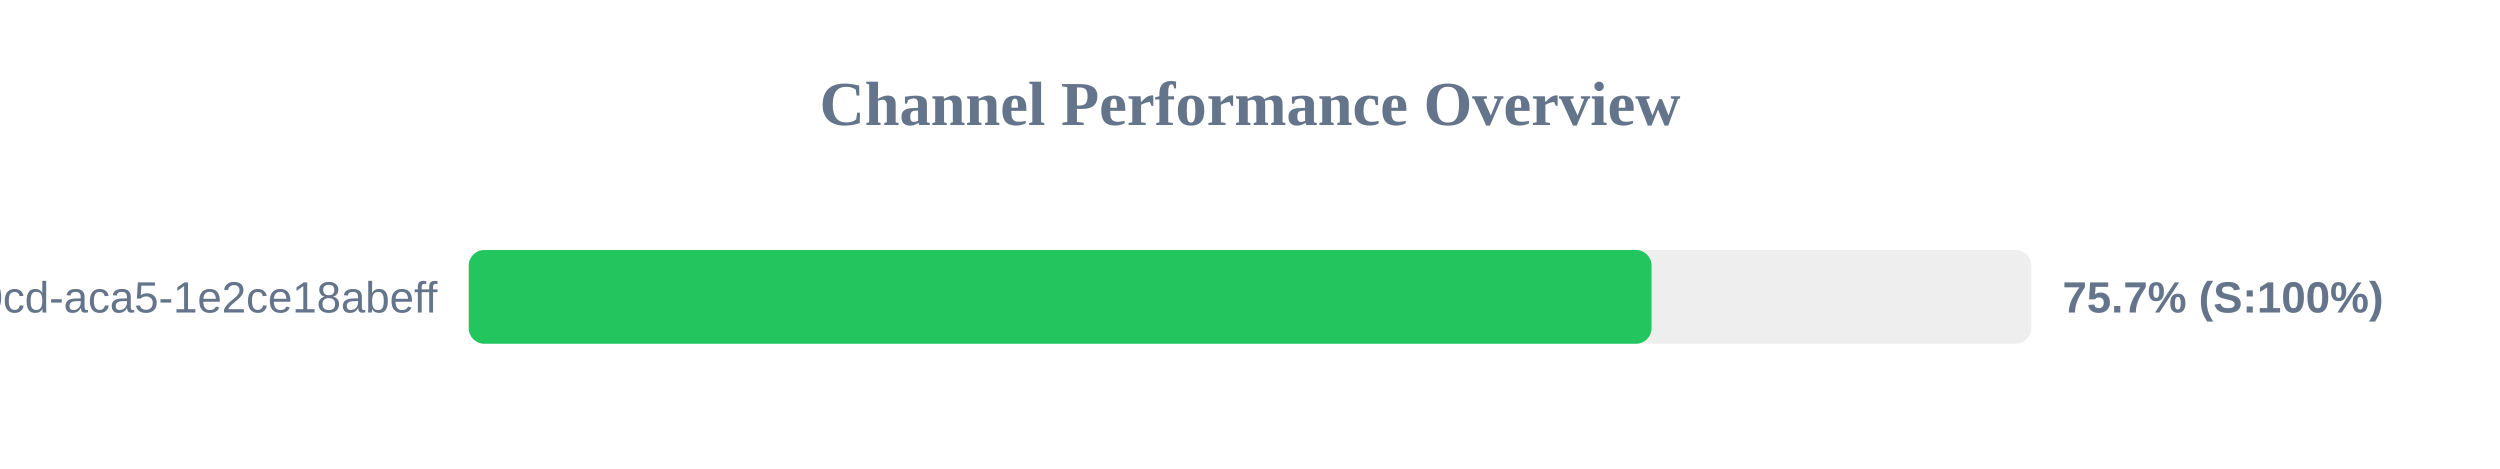
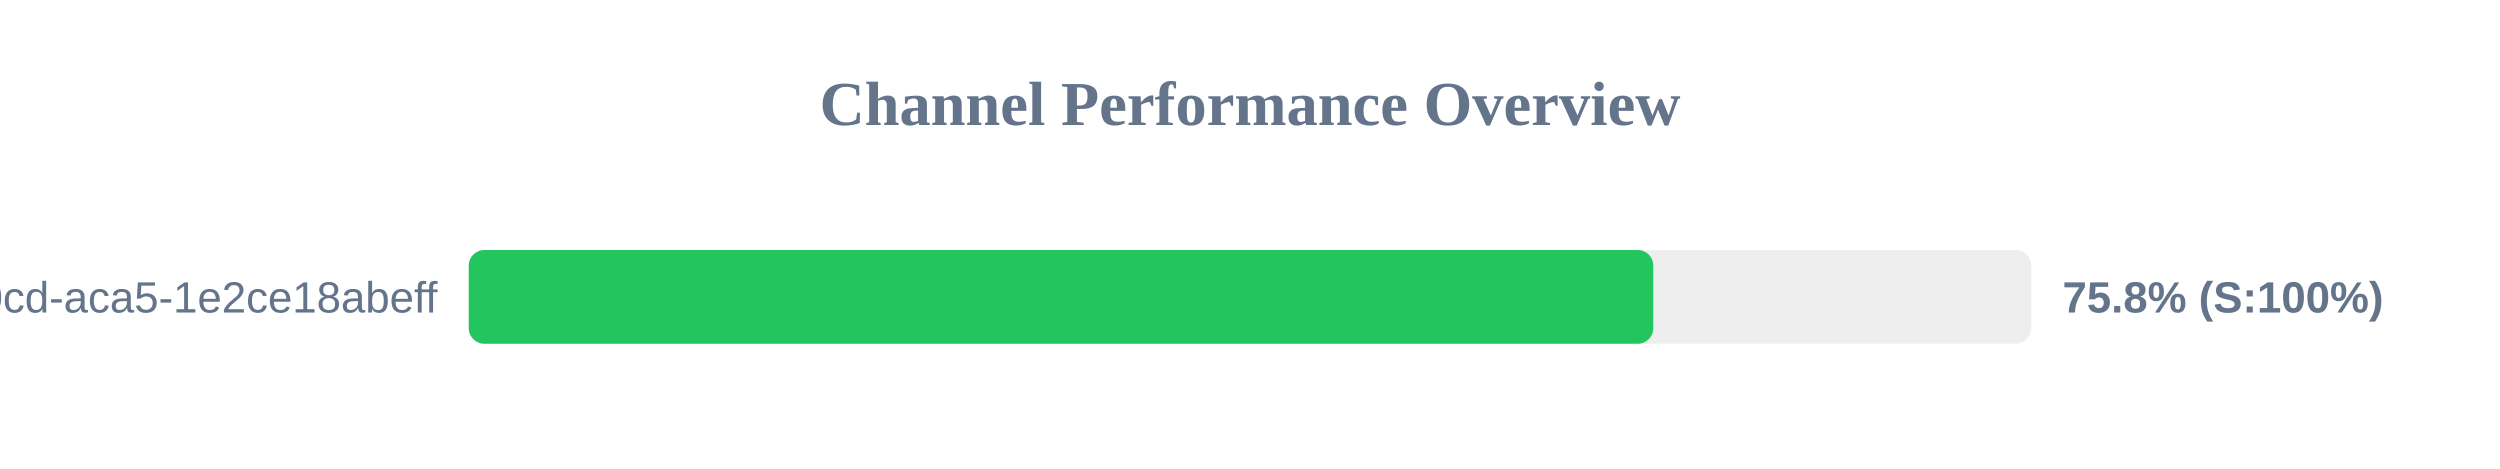
<svg xmlns="http://www.w3.org/2000/svg" width="800" height="150" version="1.1">
  <style>
        .row { font: 14px Arial; fill: #64748b; }
        .score { font: bold 14px Arial; fill: #64748b; }
    </style>
  <text x="400" y="40" text-anchor="middle" font-size="20px" font-weight="bold" fill="#64748b">Channel Performance Overview</text>
  <rect x="150" y="80" width="500" height="30" fill="#eee" rx="5" />
-   <rect x="150" y="80" width="378.5" height="30" fill="#22c55e" rx="5" />
+   <rect x="150" y="80" width="379.05" height="30" fill="#22c55e" rx="5" />
  <text x="140" y="100" text-anchor="end" class="row">?uuid=ebbeef45-0fd8-40cd-aca5-1e2ce18abeff</text>
-   <text x="660" y="100" text-anchor="start" class="score">75.7% (S:100%)</text>
+   <text x="660" y="100" text-anchor="start" class="score">75.8% (S:100%)</text>
</svg>
